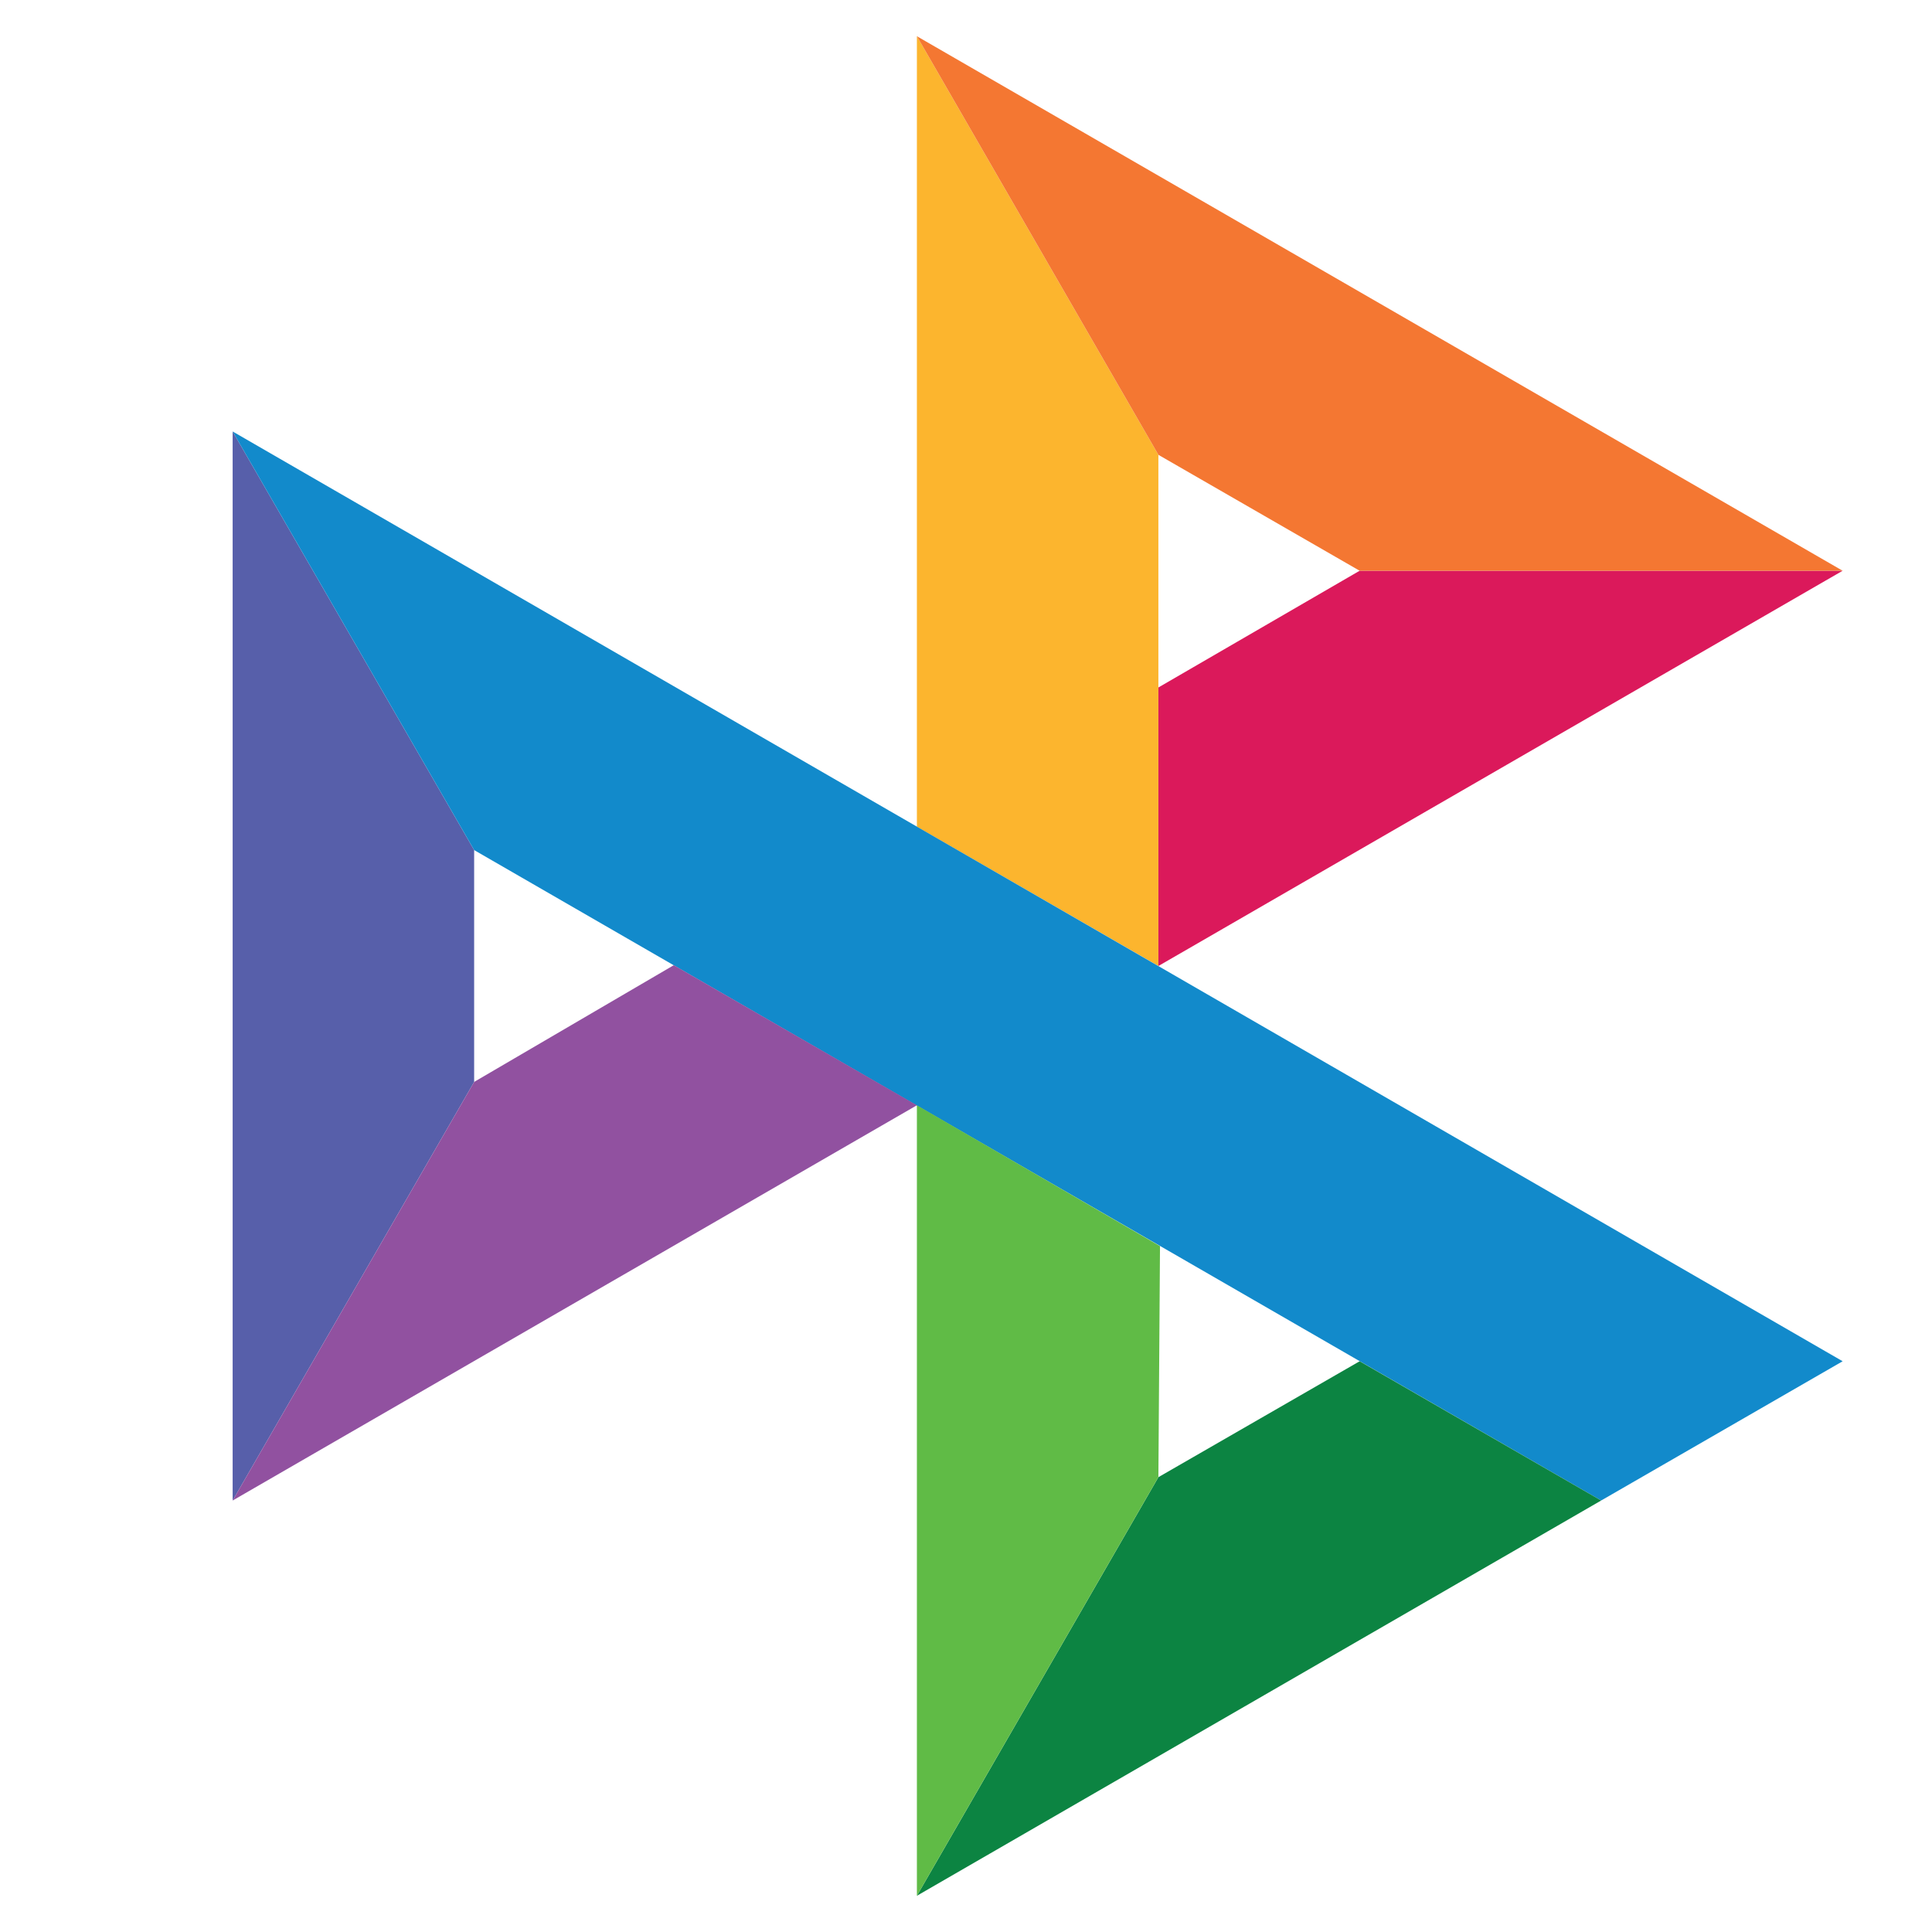
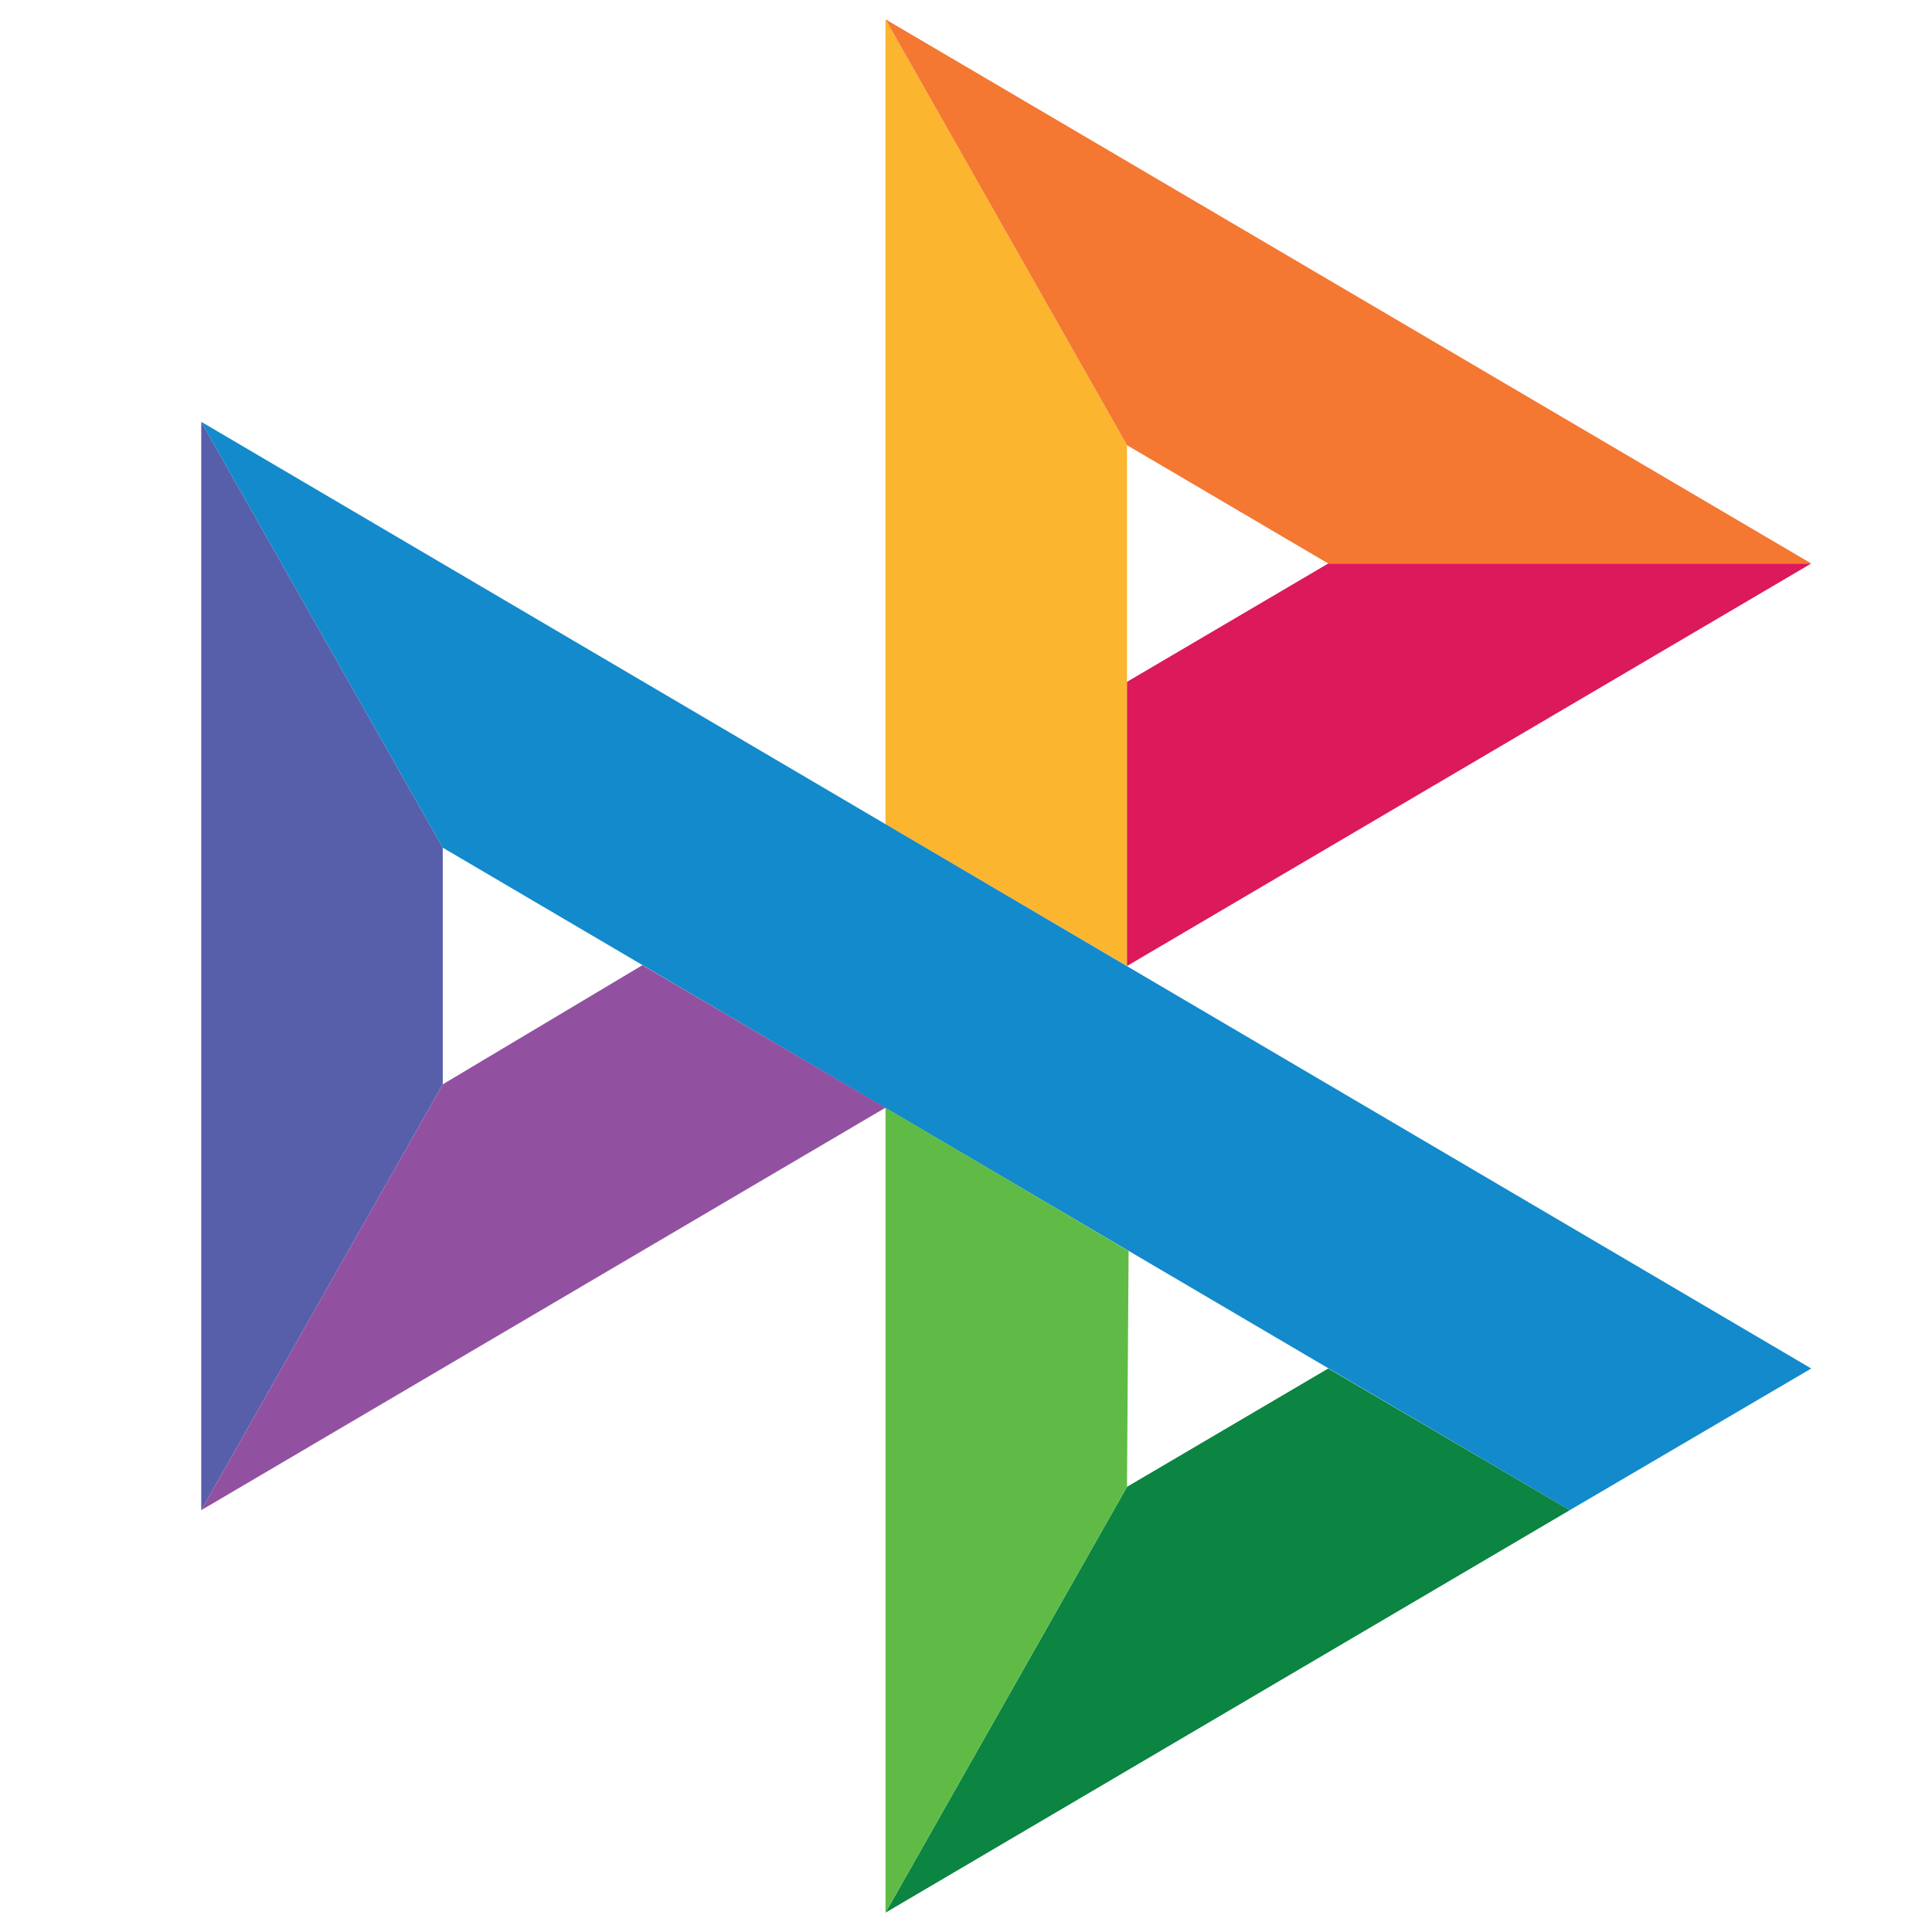
<svg xmlns="http://www.w3.org/2000/svg" width="24" height="24" viewBox="0 0 24 24">
  <rect width="24" height="24" fill="none" />
  <g>
-     <polygon points="11.39 0.45 11.39 10.27 14.39 12 14.39 5.65 11.39 0.45" fill="#fcb52e" />
-     <polygon points="5.89 13.44 2.89 18.64 2.89 5.36 5.89 10.56 5.89 13.44" fill="#575faa" />
-     <polygon points="19.89 18.64 5.89 10.56 2.89 5.36 22.89 16.91 19.89 18.64" fill="#128acb" />
-     <polygon points="16.89 7.09 22.89 7.09 14.39 12 14.39 8.54 16.89 7.09" fill="#db195b" />
-     <polygon points="22.89 7.09 16.89 7.09 14.39 5.65 11.39 0.45 22.89 7.09" fill="#f47732" />
-     <polygon points="14.39 18.35 11.39 23.55 19.89 18.64 16.89 16.91 14.39 18.35" fill="#0c8442" />
-     <polygon points="11.39 13.73 11.39 23.55 14.39 18.35 14.41 15.48 11.39 13.73" fill="#60bb46" />
-     <polygon points="5.89 13.44 2.89 18.64 11.39 13.73 8.37 11.99 5.89 13.44" fill="#9151a0" />
+     <polygon points="11 0.24 11 10.24 14 12 14 5.53 11 0.24" fill="#fcb52e" />
+     <polygon points="5.5 13.47 2.5 18.76 2.5 5.24 5.5 10.53 5.5 13.47" fill="#575faa" />
+     <polygon points="19.5 18.76 5.5 10.53 2.5 5.24 22.5 17 19.5 18.76" fill="#128acb" />
+     <polygon points="16.5 7 22.5 7 14 12 14 8.47 16.5 7" fill="#db195b" />
+     <polygon points="22.5 7 16.5 7 14 5.53 11 0.24 22.5 7" fill="#f47732" />
+     <polygon points="14 18.47 11 23.76 19.5 18.76 16.5 17 14 18.47" fill="#0c8442" />
+     <polygon points="11 13.76 11 23.76 14 18.47 14.02 15.54 11 13.76" fill="#60bb46" />
+     <polygon points="5.5 13.47 2.5 18.76 11 13.76 7.98 11.99 5.5 13.47" fill="#9151a0" />
  </g>
</svg>
